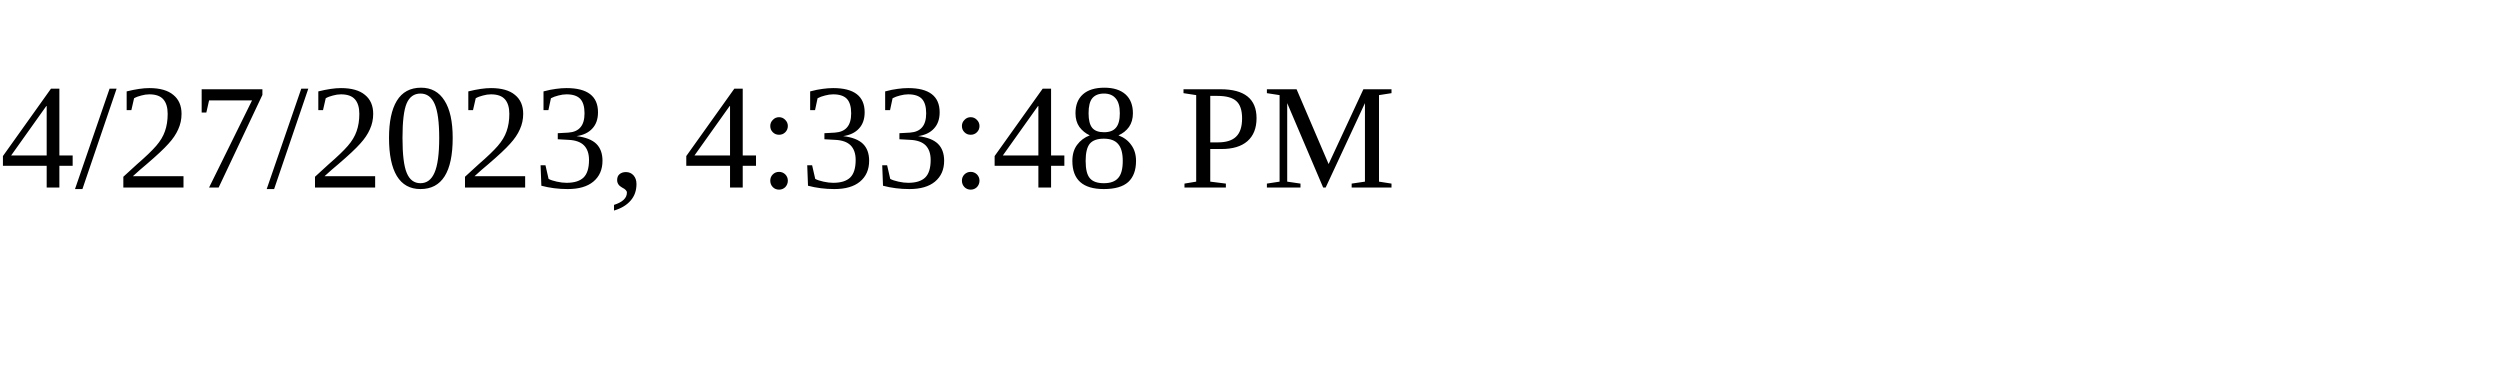
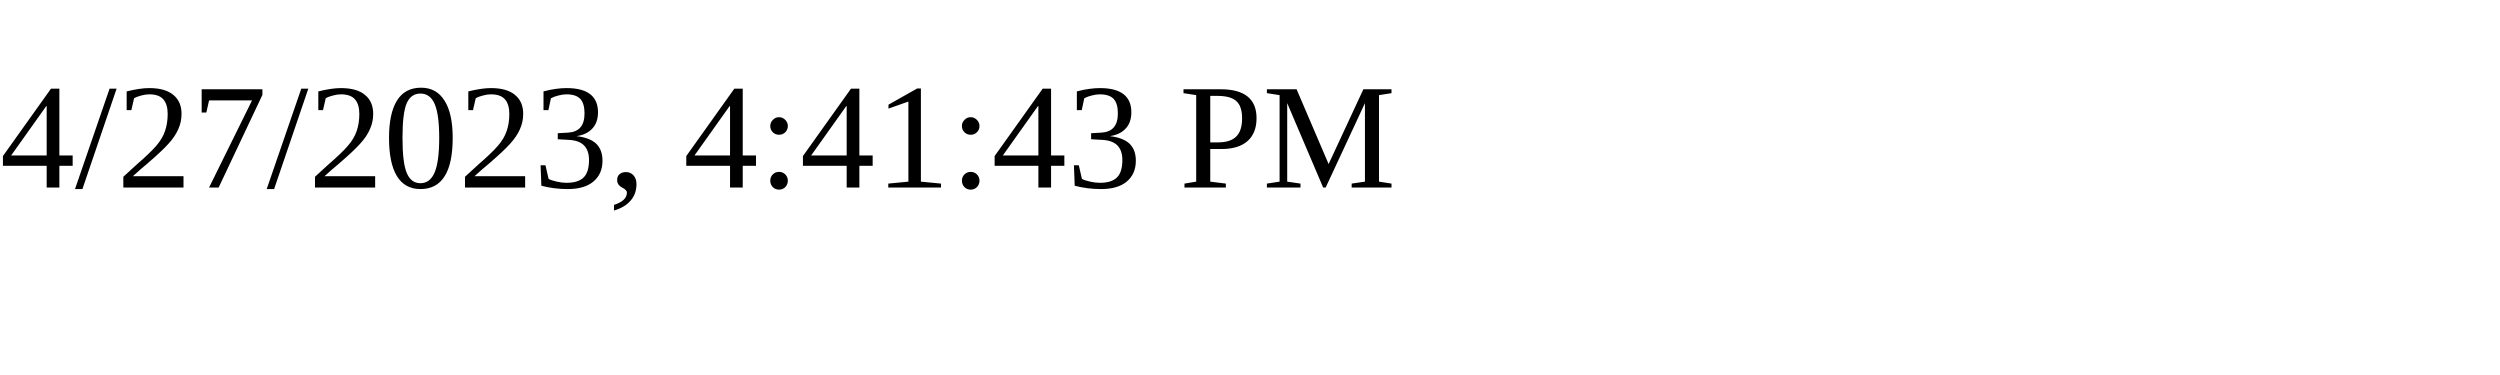
<svg xmlns="http://www.w3.org/2000/svg" height="30" width="200">
-   <text x="0" y="15">4/27/2023, 4:33:48 PM</text>
+   <text x="0" y="15">4/27/2023, 4:41:43 PM</text>
</svg>
